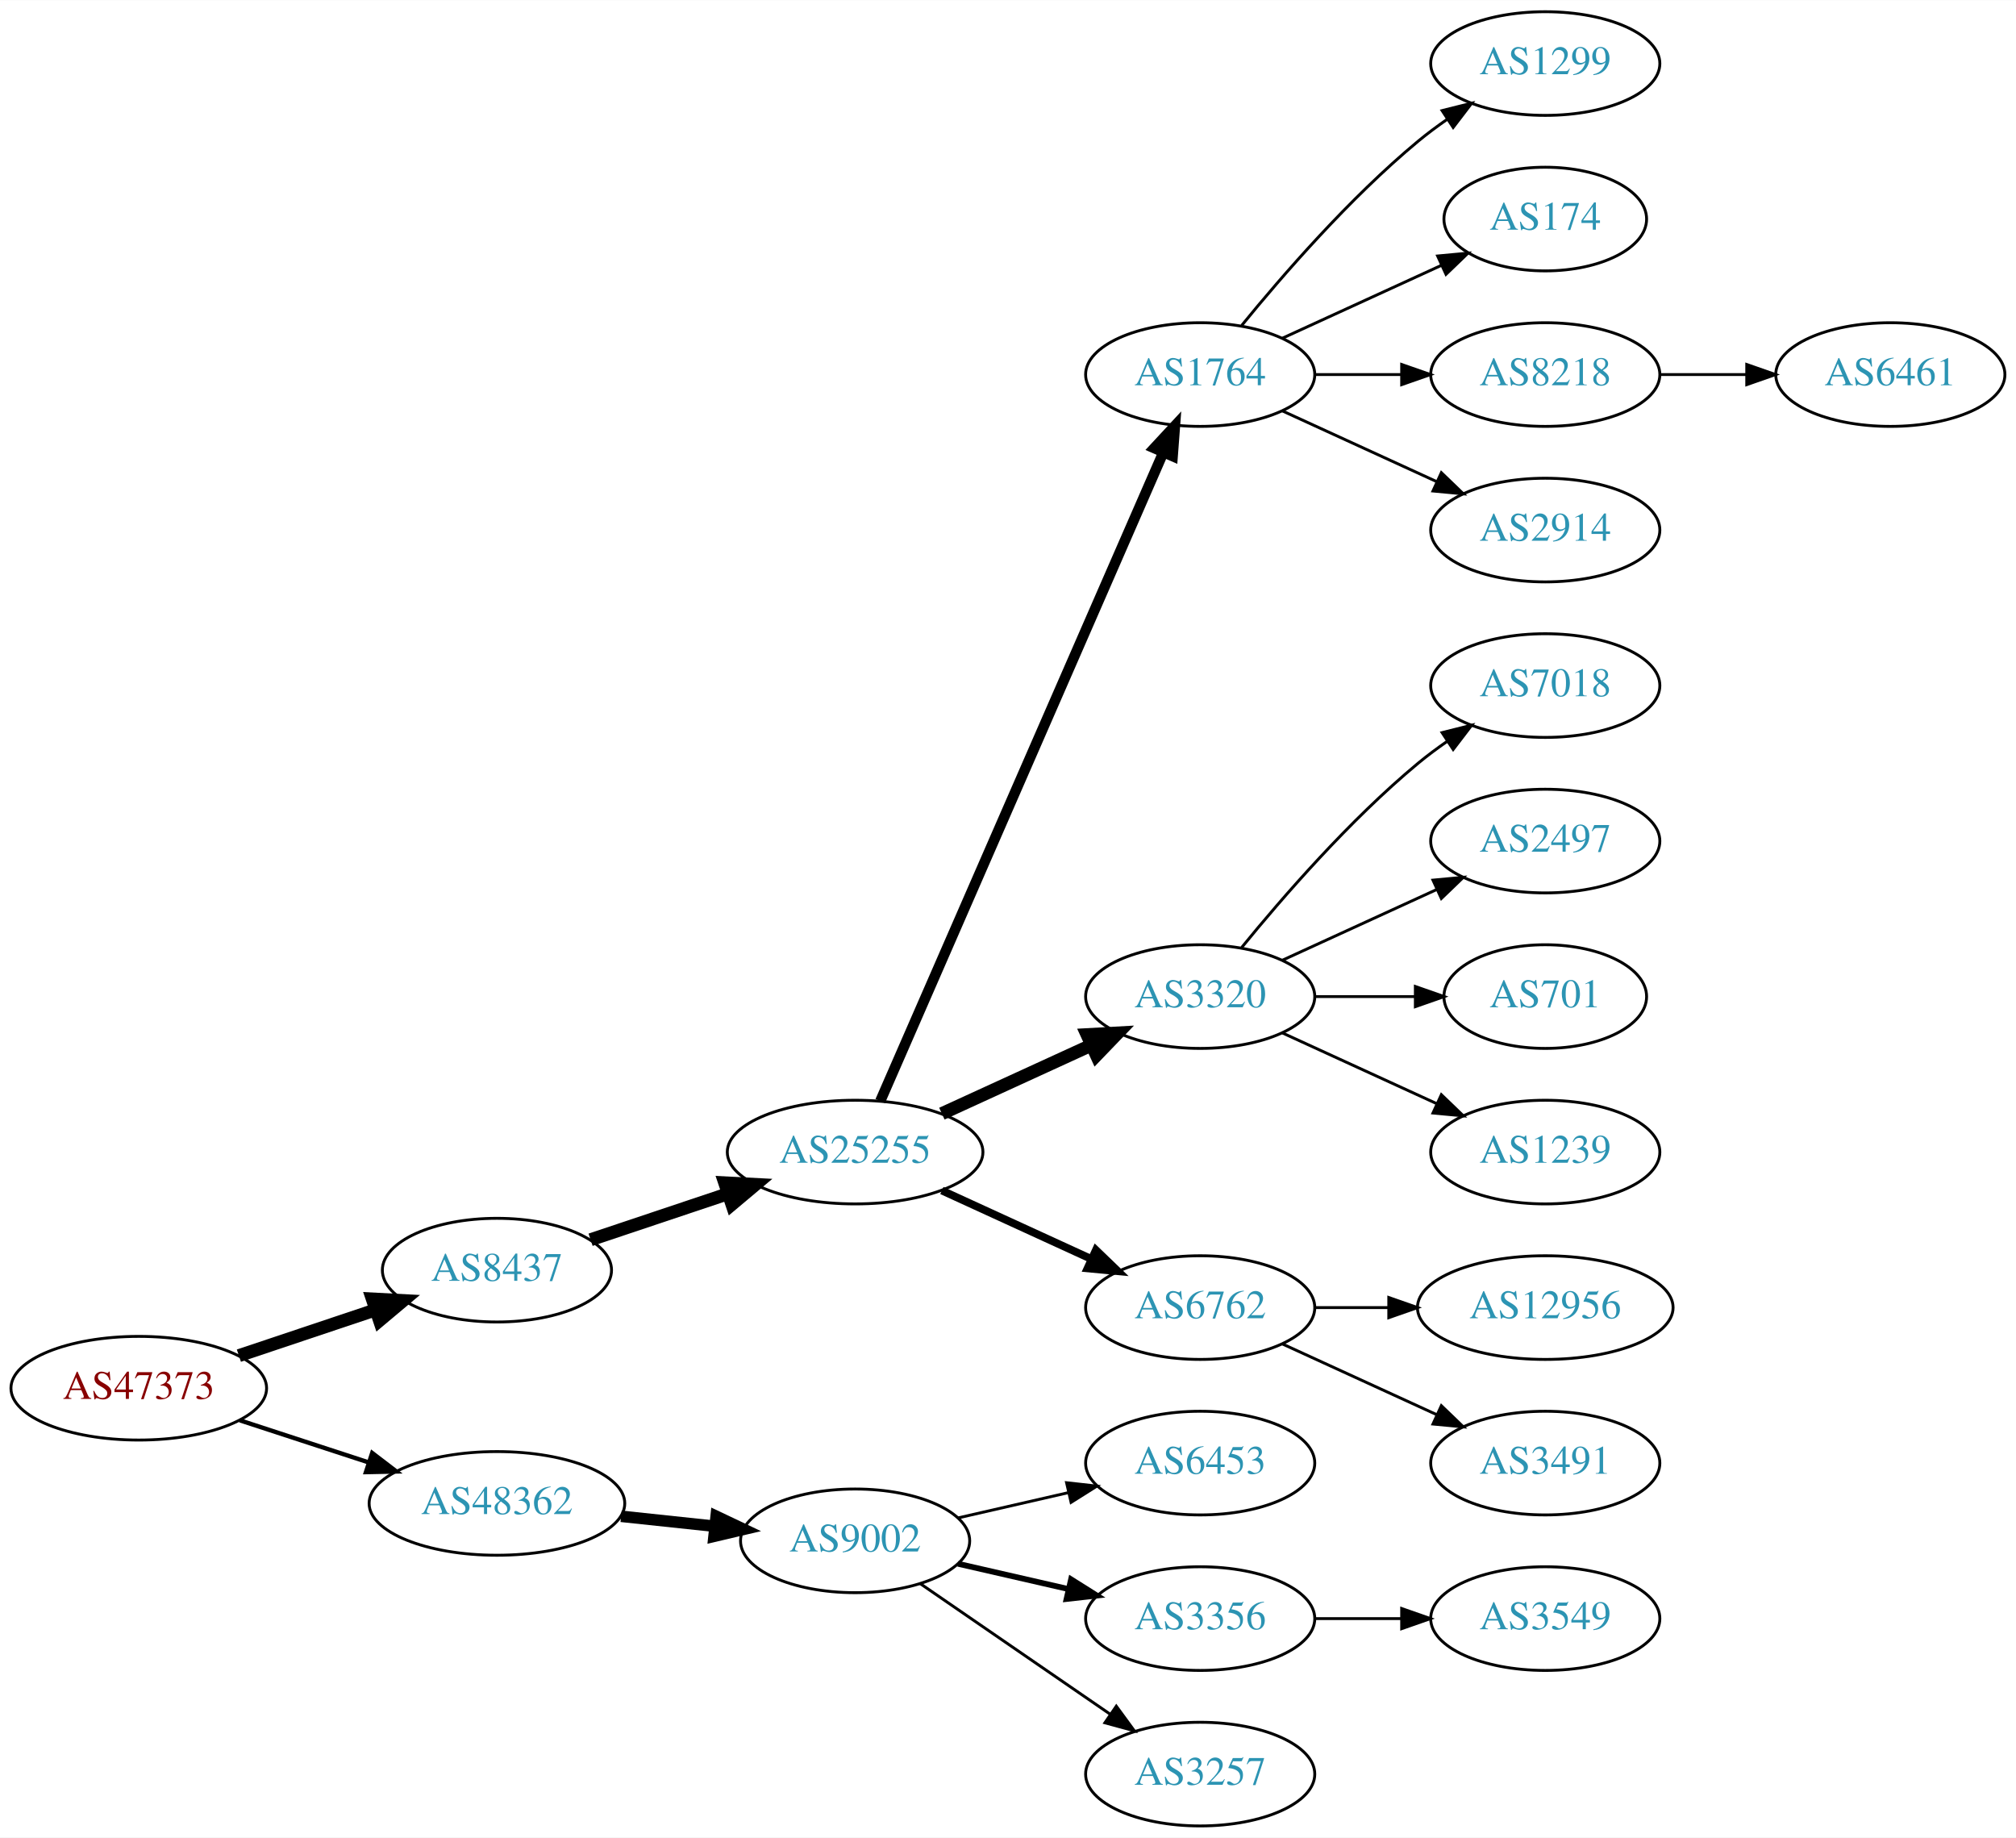
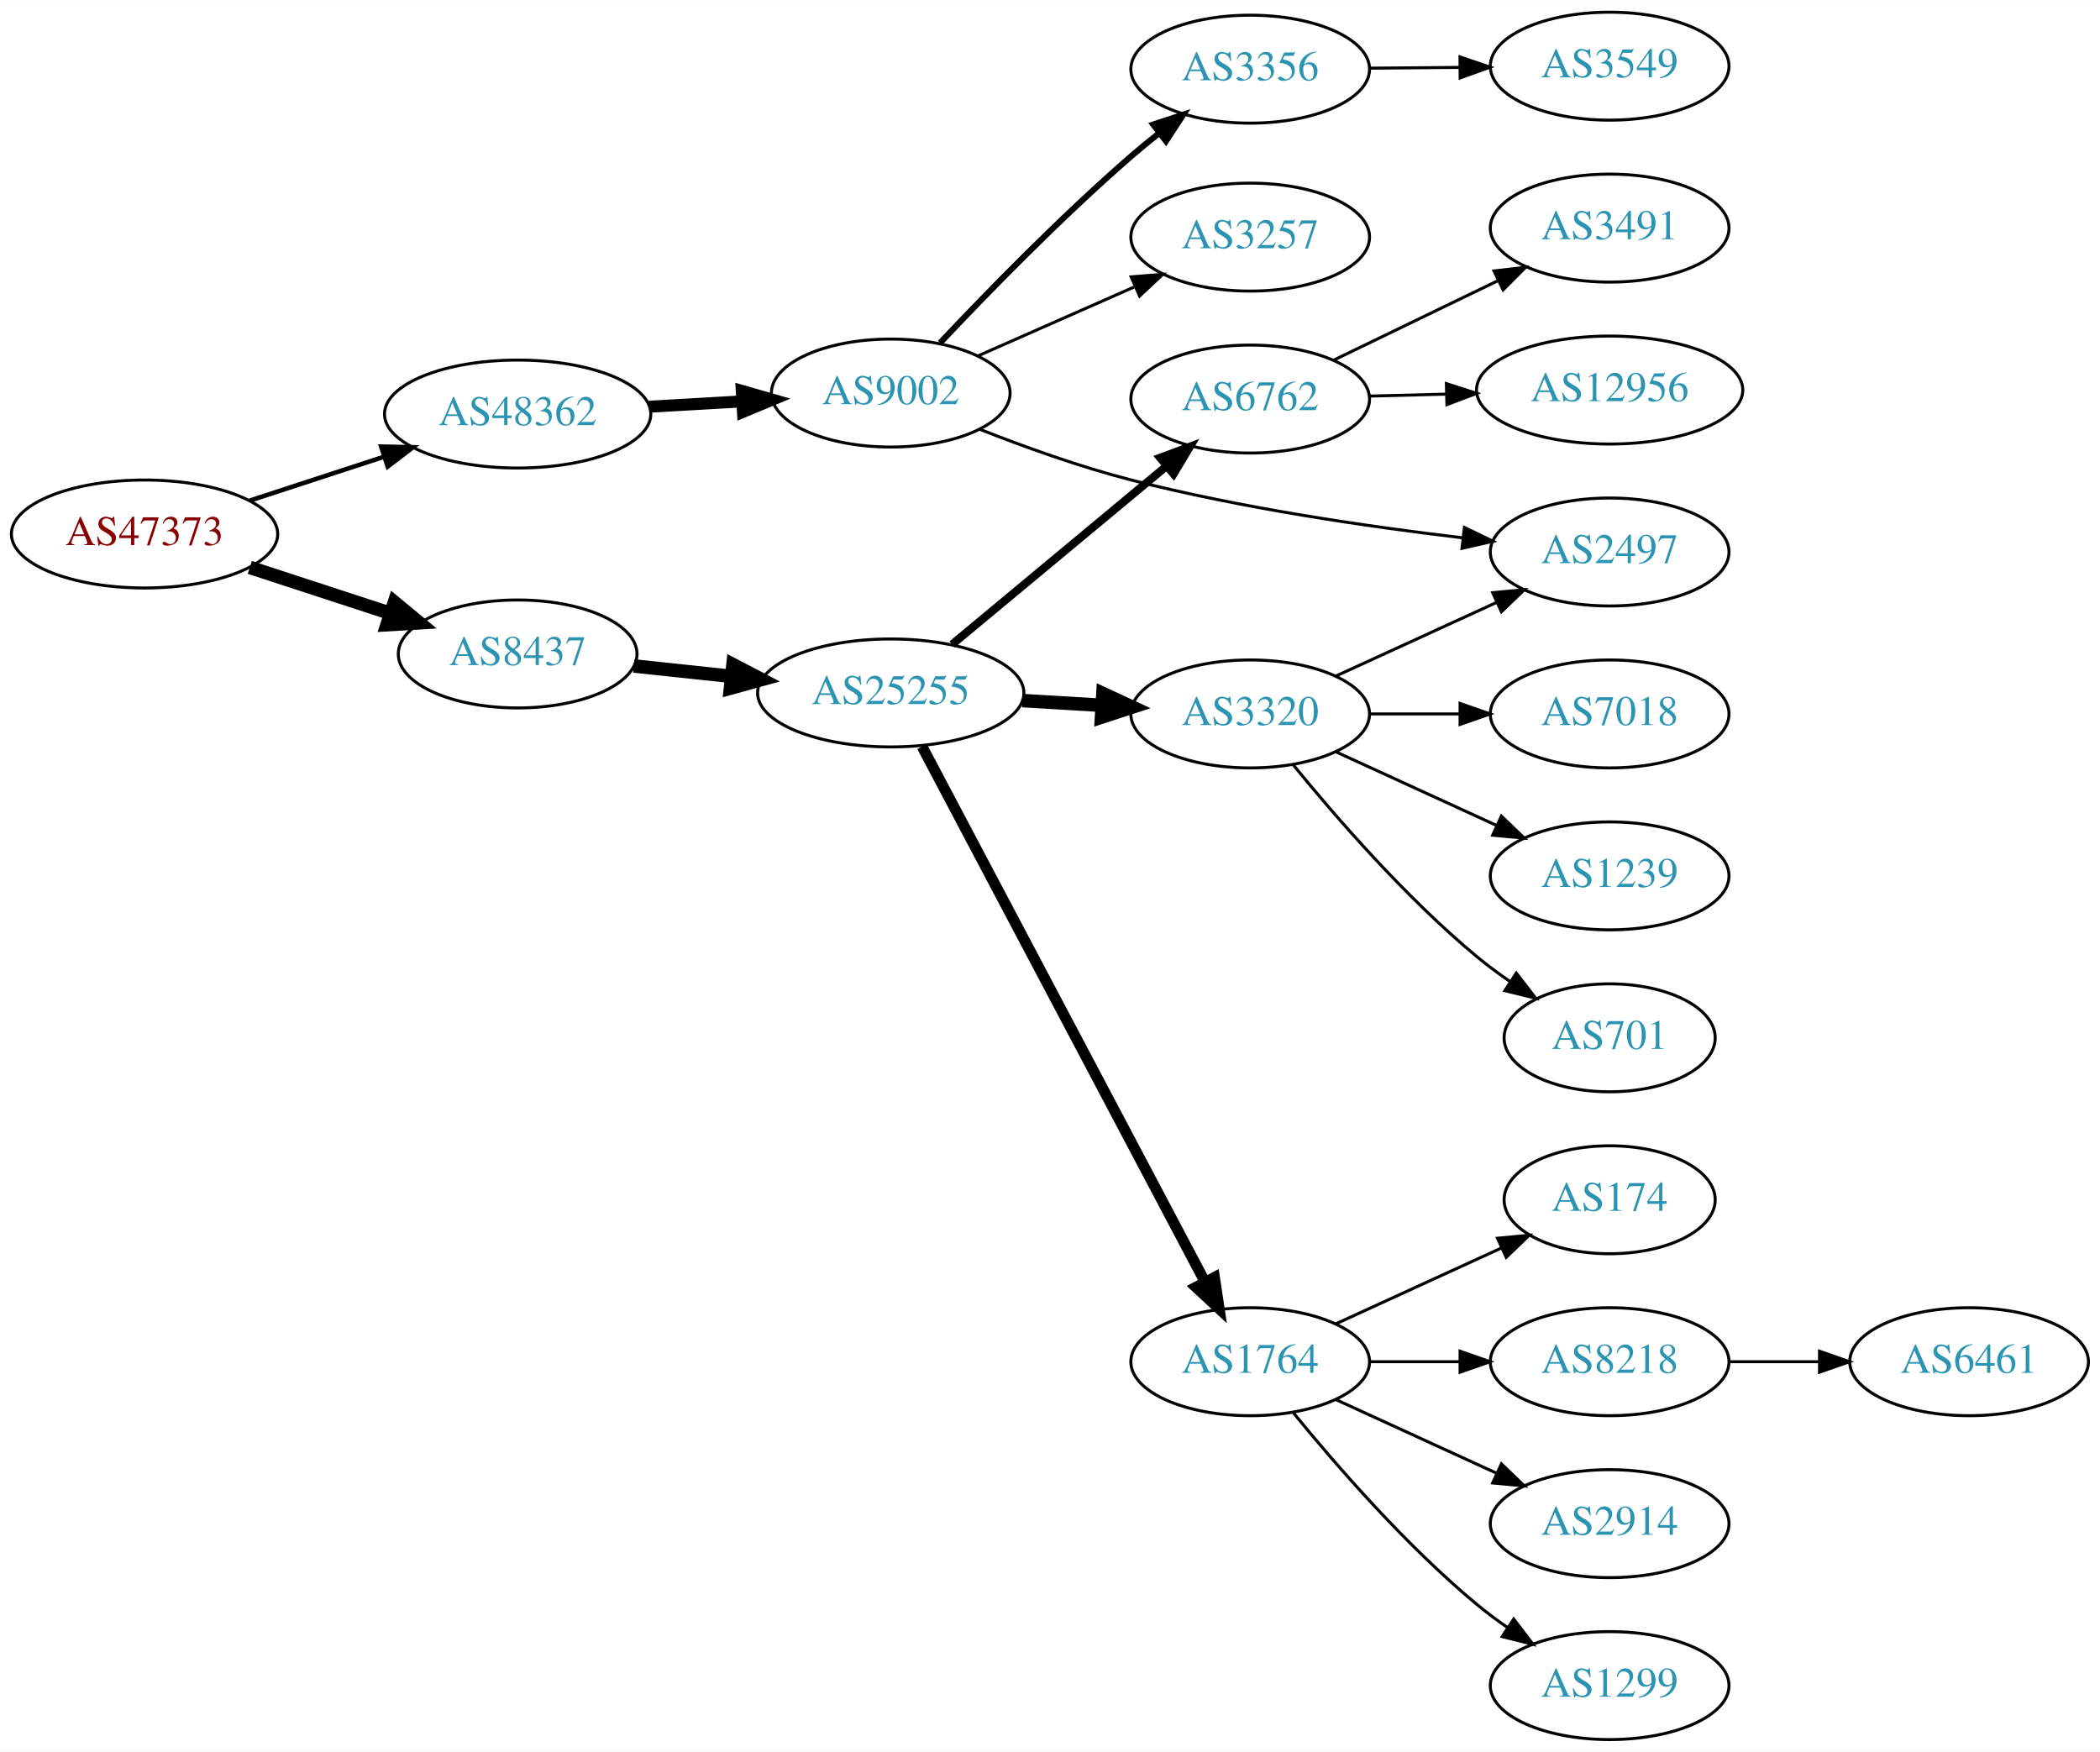
- <svg xmlns="http://www.w3.org/2000/svg" xmlns:xlink="http://www.w3.org/1999/xlink" width="700pt" height="638pt" viewBox="0.00 0.00 700.15 638.00">
-   <g id="graph0" class="graph" transform="scale(1 1) rotate(0) translate(4 634)">
-     <polygon fill="white" stroke="none" points="-4,4 -4,-634 696.155,-634 696.155,4 -4,4" />
+ <svg xmlns="http://www.w3.org/2000/svg" xmlns:xlink="http://www.w3.org/1999/xlink" width="700pt" height="584pt" viewBox="0.00 0.00 700.15 584.00">
+   <g id="graph0" class="graph" transform="scale(1 1) rotate(0) translate(4 580)">
+     <polygon fill="white" stroke="none" points="-4,4 -4,-580 696.155,-580 696.155,4 -4,4" />
    <g id="node1" class="node">
      <g id="a_node1">
        <a xlink:href="/asn/47373" xlink:title="AS47373 ~ Getzner Werkstoffe GmbH [AT]">
-           <ellipse fill="#ffffff" stroke="black" cx="44.196" cy="-152" rx="44.393" ry="18" />
-           <text text-anchor="middle" x="44.196" y="-148.3" font-family="Times,serif" font-size="14.00" fill="#880000">AS47373</text>
+           <ellipse fill="#ffffff" stroke="black" cx="44.196" cy="-402" rx="44.393" ry="18" />
+           <text text-anchor="middle" x="44.196" y="-398.3" font-family="Times,serif" font-size="14.00" fill="#880000">AS47373</text>
        </a>
      </g>
    </g>
    <g id="node2" class="node">
      <g id="a_node2">
        <a xlink:href="/asn/8437" xlink:title="AS8437 ~ Hutchison Drei Austria GmbH [AT]">
-           <ellipse fill="#ffffff" stroke="black" cx="168.588" cy="-193" rx="39.794" ry="18" />
-           <text text-anchor="middle" x="168.588" y="-189.3" font-family="Times,serif" font-size="14.00" fill="#2c94b3">AS8437</text>
+           <ellipse fill="#ffffff" stroke="black" cx="168.588" cy="-362" rx="39.794" ry="18" />
+           <text text-anchor="middle" x="168.588" y="-358.3" font-family="Times,serif" font-size="14.00" fill="#2c94b3">AS8437</text>
        </a>
      </g>
    </g>
    <g id="edge1" class="edge">
-       <path fill="none" stroke="black" stroke-width="4.5" d="M78.964,-163.312C93.591,-168.212 110.853,-173.994 126.239,-179.148" />
-       <polygon fill="black" stroke="black" stroke-width="4.5" points="125.299,-182.986 136.032,-182.429 127.801,-175.519 125.299,-182.986" />
+       <path fill="none" stroke="black" stroke-width="4.5" d="M79.289,-390.858C93.795,-386.117 110.846,-380.544 126.077,-375.567" />
+       <polygon fill="black" stroke="black" stroke-width="4.5" points="127.496,-379.245 135.778,-372.396 125.05,-371.76 127.496,-379.245" />
    </g>
    <g id="node3" class="node">
      <g id="a_node3">
        <a xlink:href="/asn/48362" xlink:title="AS48362 ~ Stadtwerke Feldkirch [AT]">
-           <ellipse fill="#ffffff" stroke="black" cx="168.588" cy="-112" rx="44.393" ry="18" />
-           <text text-anchor="middle" x="168.588" y="-108.3" font-family="Times,serif" font-size="14.00" fill="#2c94b3">AS48362</text>
+           <ellipse fill="#ffffff" stroke="black" cx="168.588" cy="-442" rx="44.393" ry="18" />
+           <text text-anchor="middle" x="168.588" y="-438.3" font-family="Times,serif" font-size="14.00" fill="#2c94b3">AS48362</text>
        </a>
      </g>
    </g>
    <g id="edge2" class="edge">
-       <path fill="none" stroke="black" stroke-width="1.5" d="M79.289,-140.858C93.082,-136.35 109.177,-131.09 123.819,-126.305" />
-       <polygon fill="black" stroke="black" stroke-width="1.5" points="125.26,-129.516 133.678,-123.082 123.085,-122.862 125.26,-129.516" />
+       <path fill="none" stroke="black" stroke-width="1.5" d="M79.289,-413.142C93.082,-417.65 109.177,-422.91 123.819,-427.695" />
+       <polygon fill="black" stroke="black" stroke-width="1.5" points="123.085,-431.138 133.678,-430.918 125.26,-424.484 123.085,-431.138" />
    </g>
    <g id="node4" class="node">
      <g id="a_node4">
        <a xlink:href="/asn/25255" xlink:title="AS25255 ~ ==&gt; TELE2 AUSTRIA &lt;== [AT]">
-           <ellipse fill="#ffffff" stroke="black" cx="292.98" cy="-234" rx="44.393" ry="18" />
-           <text text-anchor="middle" x="292.98" y="-230.3" font-family="Times,serif" font-size="14.00" fill="#2c94b3">AS25255</text>
+           <ellipse fill="#ffffff" stroke="black" cx="292.98" cy="-349" rx="44.393" ry="18" />
+           <text text-anchor="middle" x="292.98" y="-345.3" font-family="Times,serif" font-size="14.00" fill="#2c94b3">AS25255</text>
        </a>
      </g>
    </g>
    <g id="edge3" class="edge">
-       <path fill="none" stroke="black" stroke-width="4.5" d="M201.107,-203.559C215.654,-208.431 233.152,-214.293 248.893,-219.566" />
-       <polygon fill="black" stroke="black" stroke-width="4.5" points="247.692,-223.316 258.425,-222.759 250.194,-215.849 247.692,-223.316" />
+       <path fill="none" stroke="black" stroke-width="4.5" d="M207.309,-357.993C217.528,-356.908 228.777,-355.713 239.646,-354.559" />
+       <polygon fill="black" stroke="black" stroke-width="4.5" points="240.375,-358.441 249.903,-353.469 239.543,-350.61 240.375,-358.441" />
    </g>
    <g id="node19" class="node">
      <g id="a_node19">
        <a xlink:href="/asn/9002" xlink:title="AS9002 ~ RETN Limited [EU]">
-           <ellipse fill="#ffffff" stroke="black" cx="292.98" cy="-99" rx="39.794" ry="18" />
-           <text text-anchor="middle" x="292.98" y="-95.3" font-family="Times,serif" font-size="14.00" fill="#2c94b3">AS9002</text>
+           <ellipse fill="#ffffff" stroke="black" cx="292.98" cy="-449" rx="39.794" ry="18" />
+           <text text-anchor="middle" x="292.98" y="-445.3" font-family="Times,serif" font-size="14.00" fill="#2c94b3">AS9002</text>
        </a>
      </g>
    </g>
    <g id="edge18" class="edge">
-       <path fill="none" stroke="black" stroke-width="4" d="M211.709,-107.526C222.189,-106.413 233.498,-105.212 244.228,-104.072" />
-       <polygon fill="black" stroke="black" stroke-width="4" points="244.717,-107.54 254.291,-103.003 243.978,-100.579 244.717,-107.54" />
+       <path fill="none" stroke="black" stroke-width="4" d="M212.395,-444.448C222.425,-445.022 233.182,-445.637 243.442,-446.224" />
+       <polygon fill="black" stroke="black" stroke-width="4" points="243.307,-449.722 253.491,-446.799 243.707,-442.733 243.307,-449.722" />
    </g>
    <g id="node5" class="node">
      <g id="a_node5">
-         <a xlink:href="/asn/1764" xlink:title="AS1764 ~ NEXTLAYER-AS [AT]">
-           <ellipse fill="#ffffff" stroke="black" cx="412.823" cy="-504" rx="39.794" ry="18" />
-           <text text-anchor="middle" x="412.823" y="-500.3" font-family="Times,serif" font-size="14.00" fill="#2c94b3">AS1764</text>
+         <a xlink:href="/asn/3320" xlink:title="AS3320 ~ DTAG [DE]">
+           <ellipse fill="#ffffff" stroke="black" cx="412.823" cy="-342" rx="39.794" ry="18" />
+           <text text-anchor="middle" x="412.823" y="-338.3" font-family="Times,serif" font-size="14.00" fill="#2c94b3">AS3320</text>
        </a>
      </g>
    </g>
    <g id="edge4" class="edge">
-       <path fill="none" stroke="black" stroke-width="3.6" d="M301.712,-251.715C321.814,-297.771 375.822,-421.514 399.925,-476.739" />
-       <polygon fill="black" stroke="black" stroke-width="3.6" points="396.855,-478.454 404.063,-486.219 403.27,-475.654 396.855,-478.454" />
+       <path fill="none" stroke="black" stroke-width="4.5" d="M336.858,-346.453C345.466,-345.942 354.569,-345.401 363.353,-344.879" />
+       <polygon fill="black" stroke="black" stroke-width="4.5" points="363.719,-348.802 373.467,-344.278 363.251,-340.941 363.719,-348.802" />
    </g>
    <g id="node6" class="node">
      <g id="a_node6">
-         <a xlink:href="/asn/3320" xlink:title="AS3320 ~ DTAG [DE]">
-           <ellipse fill="#ffffff" stroke="black" cx="412.823" cy="-288" rx="39.794" ry="18" />
-           <text text-anchor="middle" x="412.823" y="-284.3" font-family="Times,serif" font-size="14.00" fill="#2c94b3">AS3320</text>
+         <a xlink:href="/asn/6762" xlink:title="AS6762 ~ TELECOM ITALIA SPARKLE S.p.A. [IT]">
+           <ellipse fill="#ffffff" stroke="black" cx="412.823" cy="-447" rx="39.794" ry="18" />
+           <text text-anchor="middle" x="412.823" y="-443.3" font-family="Times,serif" font-size="14.00" fill="#2c94b3">AS6762</text>
        </a>
      </g>
    </g>
    <g id="edge5" class="edge">
-       <path fill="none" stroke="black" stroke-width="4.5" d="M323.11,-247.348C338.721,-254.502 358.119,-263.391 374.791,-271.03" />
-       <polygon fill="black" stroke="black" stroke-width="4.5" points="373.512,-274.775 384.243,-275.362 376.792,-267.616 373.512,-274.775" />
+       <path fill="none" stroke="black" stroke-width="2.7" d="M313.44,-365.183C332.917,-381.38 363.04,-406.431 384.825,-424.548" />
+       <polygon fill="black" stroke="black" stroke-width="2.7" points="382.799,-427.415 392.726,-431.118 387.275,-422.033 382.799,-427.415" />
    </g>
    <g id="node7" class="node">
      <g id="a_node7">
-         <a xlink:href="/asn/6762" xlink:title="AS6762 ~ TELECOM ITALIA SPARKLE S.p.A. [IT]">
-           <ellipse fill="#ffffff" stroke="black" cx="412.823" cy="-180" rx="39.794" ry="18" />
-           <text text-anchor="middle" x="412.823" y="-176.3" font-family="Times,serif" font-size="14.00" fill="#2c94b3">AS6762</text>
+         <a xlink:href="/asn/1764" xlink:title="AS1764 ~ NEXTLAYER-AS [AT]">
+           <ellipse fill="#ffffff" stroke="black" cx="412.823" cy="-126" rx="39.794" ry="18" />
+           <text text-anchor="middle" x="412.823" y="-122.3" font-family="Times,serif" font-size="14.00" fill="#2c94b3">AS1764</text>
        </a>
      </g>
    </g>
    <g id="edge6" class="edge">
-       <path fill="none" stroke="black" stroke-width="2.7" d="M323.11,-220.652C338.721,-213.498 358.119,-204.609 374.791,-196.97" />
-       <polygon fill="black" stroke="black" stroke-width="2.7" points="376.61,-199.986 384.243,-192.638 373.694,-193.622 376.61,-199.986" />
+       <path fill="none" stroke="black" stroke-width="3.6" d="M303.425,-331.128C324.076,-292.049 373.342,-198.82 397.697,-152.731" />
+       <polygon fill="black" stroke="black" stroke-width="3.6" points="400.919,-154.124 402.497,-143.648 394.73,-150.854 400.919,-154.124" />
    </g>
    <g id="node8" class="node">
      <g id="a_node8">
-         <a xlink:href="/asn/1299" xlink:title="AS1299 ~ Telia Carrier [EU]">
-           <ellipse fill="#ffffff" stroke="black" cx="532.666" cy="-612" rx="39.794" ry="18" />
-           <text text-anchor="middle" x="532.666" y="-608.3" font-family="Times,serif" font-size="14.00" fill="#2c94b3">AS1299</text>
+         <a xlink:href="/asn/2497" xlink:title="AS2497 ~ Internet Initiative Japan Inc. [JP]">
+           <ellipse fill="#ffffff" stroke="black" cx="532.666" cy="-396" rx="39.794" ry="18" />
+           <text text-anchor="middle" x="532.666" y="-392.3" font-family="Times,serif" font-size="14.00" fill="#2c94b3">AS2497</text>
        </a>
      </g>
    </g>
    <g id="edge7" class="edge">
-       <path fill="none" stroke="black" d="M427.242,-521.065C441.357,-538.375 464.771,-565.345 488.469,-585 491.686,-587.668 495.186,-590.27 498.757,-592.741" />
-       <polygon fill="black" stroke="black" points="496.835,-595.666 507.113,-598.236 500.68,-589.817 496.835,-595.666" />
+       <path fill="none" stroke="black" d="M441.452,-354.661C457.409,-361.973 477.679,-371.261 494.962,-379.181" />
+       <polygon fill="black" stroke="black" points="493.661,-382.435 504.21,-383.419 496.577,-376.071 493.661,-382.435" />
    </g>
    <g id="node9" class="node">
      <g id="a_node9">
-         <a xlink:href="/asn/174" xlink:title="AS174 ~ Cogent Communications [US]">
-           <ellipse fill="#ffffff" stroke="black" cx="532.666" cy="-558" rx="35.194" ry="18" />
-           <text text-anchor="middle" x="532.666" y="-554.3" font-family="Times,serif" font-size="14.00" fill="#2c94b3">AS174</text>
+         <a xlink:href="/asn/7018" xlink:title="AS7018 ~ AT&amp;T Services, Inc. [US]">
+           <ellipse fill="#ffffff" stroke="black" cx="532.666" cy="-342" rx="39.794" ry="18" />
+           <text text-anchor="middle" x="532.666" y="-338.3" font-family="Times,serif" font-size="14.00" fill="#2c94b3">AS7018</text>
        </a>
      </g>
    </g>
    <g id="edge8" class="edge">
-       <path fill="none" stroke="black" d="M441.452,-516.661C457.868,-524.183 478.85,-533.798 496.446,-541.861" />
-       <polygon fill="black" stroke="black" points="495.275,-545.174 505.824,-546.158 498.191,-538.811 495.275,-545.174" />
+       <path fill="none" stroke="black" d="M452.736,-342C462.289,-342 472.639,-342 482.601,-342" />
+       <polygon fill="black" stroke="black" points="482.794,-345.5 492.794,-342 482.794,-338.5 482.794,-345.5" />
    </g>
    <g id="node10" class="node">
      <g id="a_node10">
-         <a xlink:href="/asn/8218" xlink:title="AS8218 ~ legacy Neotelecoms [FR]">
-           <ellipse fill="#ffffff" stroke="black" cx="532.666" cy="-504" rx="39.794" ry="18" />
-           <text text-anchor="middle" x="532.666" y="-500.3" font-family="Times,serif" font-size="14.00" fill="#2c94b3">AS8218</text>
+         <a xlink:href="/asn/1239" xlink:title="AS1239 ~ Sprint [US]">
+           <ellipse fill="#ffffff" stroke="black" cx="532.666" cy="-288" rx="39.794" ry="18" />
+           <text text-anchor="middle" x="532.666" y="-284.3" font-family="Times,serif" font-size="14.00" fill="#2c94b3">AS1239</text>
        </a>
      </g>
    </g>
    <g id="edge9" class="edge">
-       <path fill="none" stroke="black" d="M452.736,-504C462.289,-504 472.639,-504 482.601,-504" />
-       <polygon fill="black" stroke="black" points="482.794,-507.5 492.794,-504 482.794,-500.5 482.794,-507.5" />
+       <path fill="none" stroke="black" d="M441.452,-329.339C457.409,-322.027 477.679,-312.739 494.962,-304.819" />
+       <polygon fill="black" stroke="black" points="496.577,-307.929 504.21,-300.581 493.661,-301.565 496.577,-307.929" />
    </g>
    <g id="node11" class="node">
      <g id="a_node11">
-         <a xlink:href="/asn/2914" xlink:title="AS2914 ~ NTT America, Inc. [US]">
-           <ellipse fill="#ffffff" stroke="black" cx="532.666" cy="-450" rx="39.794" ry="18" />
-           <text text-anchor="middle" x="532.666" y="-446.3" font-family="Times,serif" font-size="14.00" fill="#2c94b3">AS2914</text>
+         <a xlink:href="/asn/701" xlink:title="AS701 ~ UUNET [US]">
+           <ellipse fill="#ffffff" stroke="black" cx="532.666" cy="-234" rx="35.194" ry="18" />
+           <text text-anchor="middle" x="532.666" y="-230.3" font-family="Times,serif" font-size="14.00" fill="#2c94b3">AS701</text>
        </a>
      </g>
    </g>
    <g id="edge10" class="edge">
-       <path fill="none" stroke="black" d="M441.452,-491.339C457.409,-484.027 477.679,-474.739 494.962,-466.819" />
-       <polygon fill="black" stroke="black" points="496.577,-469.929 504.21,-462.581 493.661,-463.565 496.577,-469.929" />
+       <path fill="none" stroke="black" d="M427.242,-324.935C441.357,-307.625 464.771,-280.655 488.469,-261 491.933,-258.128 495.725,-255.331 499.58,-252.692" />
+       <polygon fill="black" stroke="black" points="501.541,-255.592 508.012,-247.203 497.722,-249.725 501.541,-255.592" />
    </g>
    <g id="node12" class="node">
      <g id="a_node12">
-         <a xlink:href="/asn/7018" xlink:title="AS7018 ~ AT&amp;T Services, Inc. [US]">
-           <ellipse fill="#ffffff" stroke="black" cx="532.666" cy="-396" rx="39.794" ry="18" />
-           <text text-anchor="middle" x="532.666" y="-392.3" font-family="Times,serif" font-size="14.00" fill="#2c94b3">AS7018</text>
+         <a xlink:href="/asn/3491" xlink:title="AS3491 ~ PCCW Global, Inc. [US]">
+           <ellipse fill="#ffffff" stroke="black" cx="532.666" cy="-504" rx="39.794" ry="18" />
+           <text text-anchor="middle" x="532.666" y="-500.3" font-family="Times,serif" font-size="14.00" fill="#2c94b3">AS3491</text>
        </a>
      </g>
    </g>
    <g id="edge11" class="edge">
-       <path fill="none" stroke="black" d="M427.242,-305.065C441.357,-322.375 464.771,-349.345 488.469,-369 491.686,-371.668 495.186,-374.27 498.757,-376.741" />
-       <polygon fill="black" stroke="black" points="496.835,-379.666 507.113,-382.236 500.68,-373.817 496.835,-379.666" />
+       <path fill="none" stroke="black" d="M440.563,-459.934C456.721,-467.75 477.536,-477.818 495.19,-486.357" />
+       <polygon fill="black" stroke="black" points="494.097,-489.716 504.623,-490.92 497.145,-483.415 494.097,-489.716" />
    </g>
    <g id="node13" class="node">
      <g id="a_node13">
-         <a xlink:href="/asn/2497" xlink:title="AS2497 ~ Internet Initiative Japan Inc. [JP]">
-           <ellipse fill="#ffffff" stroke="black" cx="532.666" cy="-342" rx="39.794" ry="18" />
-           <text text-anchor="middle" x="532.666" y="-338.3" font-family="Times,serif" font-size="14.00" fill="#2c94b3">AS2497</text>
+         <a xlink:href="/asn/12956" xlink:title="AS12956 ~ TELXIUS [ES]">
+           <ellipse fill="#ffffff" stroke="black" cx="532.666" cy="-450" rx="44.393" ry="18" />
+           <text text-anchor="middle" x="532.666" y="-446.3" font-family="Times,serif" font-size="14.00" fill="#2c94b3">AS12956</text>
        </a>
      </g>
    </g>
    <g id="edge12" class="edge">
-       <path fill="none" stroke="black" d="M441.452,-300.661C457.409,-307.973 477.679,-317.261 494.962,-325.181" />
-       <polygon fill="black" stroke="black" points="493.661,-328.435 504.21,-329.419 496.577,-322.071 493.661,-328.435" />
+       <path fill="none" stroke="black" d="M452.736,-447.991C460.838,-448.197 469.513,-448.418 478.04,-448.635" />
+       <polygon fill="black" stroke="black" points="478.231,-452.141 488.317,-448.896 478.41,-445.143 478.231,-452.141" />
    </g>
    <g id="node14" class="node">
      <g id="a_node14">
-         <a xlink:href="/asn/701" xlink:title="AS701 ~ UUNET [US]">
-           <ellipse fill="#ffffff" stroke="black" cx="532.666" cy="-288" rx="35.194" ry="18" />
-           <text text-anchor="middle" x="532.666" y="-284.3" font-family="Times,serif" font-size="14.00" fill="#2c94b3">AS701</text>
+         <a xlink:href="/asn/174" xlink:title="AS174 ~ Cogent Communications [US]">
+           <ellipse fill="#ffffff" stroke="black" cx="532.666" cy="-180" rx="35.194" ry="18" />
+           <text text-anchor="middle" x="532.666" y="-176.3" font-family="Times,serif" font-size="14.00" fill="#2c94b3">AS174</text>
        </a>
      </g>
    </g>
    <g id="edge13" class="edge">
-       <path fill="none" stroke="black" d="M452.736,-288C463.822,-288 475.982,-288 487.364,-288" />
-       <polygon fill="black" stroke="black" points="487.546,-291.5 497.546,-288 487.546,-284.5 487.546,-291.5" />
+       <path fill="none" stroke="black" d="M441.452,-138.661C457.868,-146.183 478.85,-155.798 496.446,-163.861" />
+       <polygon fill="black" stroke="black" points="495.275,-167.174 505.824,-168.158 498.191,-160.811 495.275,-167.174" />
    </g>
    <g id="node15" class="node">
      <g id="a_node15">
-         <a xlink:href="/asn/1239" xlink:title="AS1239 ~ Sprint [US]">
-           <ellipse fill="#ffffff" stroke="black" cx="532.666" cy="-234" rx="39.794" ry="18" />
-           <text text-anchor="middle" x="532.666" y="-230.3" font-family="Times,serif" font-size="14.00" fill="#2c94b3">AS1239</text>
+         <a xlink:href="/asn/8218" xlink:title="AS8218 ~ legacy Neotelecoms [FR]">
+           <ellipse fill="#ffffff" stroke="black" cx="532.666" cy="-126" rx="39.794" ry="18" />
+           <text text-anchor="middle" x="532.666" y="-122.3" font-family="Times,serif" font-size="14.00" fill="#2c94b3">AS8218</text>
        </a>
      </g>
    </g>
    <g id="edge14" class="edge">
-       <path fill="none" stroke="black" d="M441.452,-275.339C457.409,-268.027 477.679,-258.739 494.962,-250.819" />
-       <polygon fill="black" stroke="black" points="496.577,-253.929 504.21,-246.581 493.661,-247.565 496.577,-253.929" />
+       <path fill="none" stroke="black" d="M452.736,-126C462.289,-126 472.639,-126 482.601,-126" />
+       <polygon fill="black" stroke="black" points="482.794,-129.5 492.794,-126 482.794,-122.5 482.794,-129.5" />
    </g>
    <g id="node16" class="node">
      <g id="a_node16">
-         <a xlink:href="/asn/12956" xlink:title="AS12956 ~ TELXIUS [ES]">
-           <ellipse fill="#ffffff" stroke="black" cx="532.666" cy="-180" rx="44.393" ry="18" />
-           <text text-anchor="middle" x="532.666" y="-176.3" font-family="Times,serif" font-size="14.00" fill="#2c94b3">AS12956</text>
+         <a xlink:href="/asn/2914" xlink:title="AS2914 ~ NTT America, Inc. [US]">
+           <ellipse fill="#ffffff" stroke="black" cx="532.666" cy="-72" rx="39.794" ry="18" />
+           <text text-anchor="middle" x="532.666" y="-68.3" font-family="Times,serif" font-size="14.00" fill="#2c94b3">AS2914</text>
        </a>
      </g>
    </g>
    <g id="edge15" class="edge">
-       <path fill="none" stroke="black" d="M452.736,-180C460.838,-180 469.513,-180 478.04,-180" />
-       <polygon fill="black" stroke="black" points="478.317,-183.5 488.317,-180 478.317,-176.5 478.317,-183.5" />
+       <path fill="none" stroke="black" d="M441.452,-113.339C457.409,-106.027 477.679,-96.739 494.962,-88.819" />
+       <polygon fill="black" stroke="black" points="496.577,-91.929 504.21,-84.581 493.661,-85.565 496.577,-91.929" />
    </g>
    <g id="node17" class="node">
      <g id="a_node17">
-         <a xlink:href="/asn/3491" xlink:title="AS3491 ~ PCCW Global, Inc. [US]">
-           <ellipse fill="#ffffff" stroke="black" cx="532.666" cy="-126" rx="39.794" ry="18" />
-           <text text-anchor="middle" x="532.666" y="-122.3" font-family="Times,serif" font-size="14.00" fill="#2c94b3">AS3491</text>
+         <a xlink:href="/asn/1299" xlink:title="AS1299 ~ Telia Carrier [EU]">
+           <ellipse fill="#ffffff" stroke="black" cx="532.666" cy="-18" rx="39.794" ry="18" />
+           <text text-anchor="middle" x="532.666" y="-14.3" font-family="Times,serif" font-size="14.00" fill="#2c94b3">AS1299</text>
        </a>
      </g>
    </g>
    <g id="edge16" class="edge">
-       <path fill="none" stroke="black" d="M441.452,-167.339C457.409,-160.027 477.679,-150.739 494.962,-142.819" />
-       <polygon fill="black" stroke="black" points="496.577,-145.929 504.21,-138.581 493.661,-139.565 496.577,-145.929" />
+       <path fill="none" stroke="black" d="M427.242,-108.935C441.357,-91.625 464.771,-64.655 488.469,-45 491.686,-42.332 495.186,-39.73 498.757,-37.259" />
+       <polygon fill="black" stroke="black" points="500.68,-40.183 507.113,-31.764 496.835,-34.334 500.68,-40.183" />
    </g>
    <g id="node18" class="node">
      <g id="a_node18">
        <a xlink:href="/asn/6461" xlink:title="AS6461 ~ Zayo Bandwidth [US]">
-           <ellipse fill="#ffffff" stroke="black" cx="652.508" cy="-504" rx="39.794" ry="18" />
-           <text text-anchor="middle" x="652.508" y="-500.3" font-family="Times,serif" font-size="14.00" fill="#2c94b3">AS6461</text>
+           <ellipse fill="#ffffff" stroke="black" cx="652.508" cy="-126" rx="39.794" ry="18" />
+           <text text-anchor="middle" x="652.508" y="-122.3" font-family="Times,serif" font-size="14.00" fill="#2c94b3">AS6461</text>
        </a>
      </g>
    </g>
    <g id="edge17" class="edge">
-       <path fill="none" stroke="black" d="M572.578,-504C582.131,-504 592.481,-504 602.444,-504" />
-       <polygon fill="black" stroke="black" points="602.636,-507.5 612.636,-504 602.636,-500.5 602.636,-507.5" />
+       <path fill="none" stroke="black" d="M572.578,-126C582.131,-126 592.481,-126 602.444,-126" />
+       <polygon fill="black" stroke="black" points="602.636,-129.5 612.636,-126 602.636,-122.5 602.636,-129.5" />
+     </g>
+     <g id="edge19" class="edge">
+       <path fill="none" stroke="black" d="M322.505,-436.978C337.382,-431.113 356.013,-424.394 373.176,-420 409.63,-410.667 451.79,-404.497 483.459,-400.753" />
+       <polygon fill="black" stroke="black" points="484.235,-404.188 493.773,-399.576 483.44,-397.233 484.235,-404.188" />
    </g>
    <g id="node20" class="node">
      <g id="a_node20">
-         <a xlink:href="/asn/6453" xlink:title="AS6453 ~ TATA COMMUNICATIONS (AMERICA) INC [US]">
-           <ellipse fill="#ffffff" stroke="black" cx="412.823" cy="-126" rx="39.794" ry="18" />
-           <text text-anchor="middle" x="412.823" y="-122.3" font-family="Times,serif" font-size="14.00" fill="#2c94b3">AS6453</text>
-         </a>
-       </g>
-     </g>
-     <g id="edge19" class="edge">
-       <path fill="none" stroke="black" d="M328.7,-106.955C340.7,-109.704 354.32,-112.825 367.013,-115.733" />
-       <polygon fill="black" stroke="black" points="366.415,-119.187 376.945,-118.009 367.979,-112.364 366.415,-119.187" />
+         <a xlink:href="/asn/3257" xlink:title="AS3257 ~ GTT [DE]">
+           <ellipse fill="#ffffff" stroke="black" cx="412.823" cy="-501" rx="39.794" ry="18" />
+           <text text-anchor="middle" x="412.823" y="-497.3" font-family="Times,serif" font-size="14.00" fill="#2c94b3">AS3257</text>
+         </a>
+       </g>
+     </g>
+     <g id="edge20" class="edge">
+       <path fill="none" stroke="black" d="M321.907,-461.323C337.497,-468.202 357.133,-476.867 374.075,-484.343" />
+       <polygon fill="black" stroke="black" points="373.126,-487.75 383.688,-488.585 375.952,-481.346 373.126,-487.75" />
    </g>
    <g id="node21" class="node">
      <g id="a_node21">
        <a xlink:href="/asn/3356" xlink:title="AS3356 ~ Level 3 Parent, LLC [US]">
-           <ellipse fill="#ffffff" stroke="black" cx="412.823" cy="-72" rx="39.794" ry="18" />
-           <text text-anchor="middle" x="412.823" y="-68.3" font-family="Times,serif" font-size="14.00" fill="#2c94b3">AS3356</text>
-         </a>
-       </g>
-     </g>
-     <g id="edge20" class="edge">
-       <path fill="none" stroke="black" stroke-width="2" d="M328.7,-91.045C340.7,-88.296 354.32,-85.175 367.013,-82.267" />
-       <polygon fill="black" stroke="black" stroke-width="2" points="367.979,-85.636 376.945,-79.991 366.415,-78.813 367.979,-85.636" />
+           <ellipse fill="#ffffff" stroke="black" cx="412.823" cy="-557" rx="39.794" ry="18" />
+           <text text-anchor="middle" x="412.823" y="-553.3" font-family="Times,serif" font-size="14.00" fill="#2c94b3">AS3356</text>
+         </a>
+       </g>
+     </g>
+     <g id="edge21" class="edge">
+       <path fill="none" stroke="black" stroke-width="2" d="M309.423,-465.722C324.941,-482.202 349.839,-507.78 373.176,-528 376.158,-530.583 379.349,-533.196 382.571,-535.741" />
+       <polygon fill="black" stroke="black" stroke-width="2" points="380.482,-538.55 390.543,-541.869 384.748,-533 380.482,-538.55" />
    </g>
    <g id="node22" class="node">
      <g id="a_node22">
-         <a xlink:href="/asn/3257" xlink:title="AS3257 ~ GTT [DE]">
-           <ellipse fill="#ffffff" stroke="black" cx="412.823" cy="-18" rx="39.794" ry="18" />
-           <text text-anchor="middle" x="412.823" y="-14.3" font-family="Times,serif" font-size="14.00" fill="#2c94b3">AS3257</text>
-         </a>
-       </g>
-     </g>
-     <g id="edge21" class="edge">
-       <path fill="none" stroke="black" d="M315.595,-84.143C334.083,-71.435 360.897,-53.005 381.526,-38.825" />
-       <polygon fill="black" stroke="black" points="383.688,-41.586 389.947,-33.037 379.723,-35.817 383.688,-41.586" />
-     </g>
-     <g id="node23" class="node">
-       <g id="a_node23">
        <a xlink:href="/asn/3549" xlink:title="AS3549 ~ Level 3 Parent, LLC [US]">
-           <ellipse fill="#ffffff" stroke="black" cx="532.666" cy="-72" rx="39.794" ry="18" />
-           <text text-anchor="middle" x="532.666" y="-68.3" font-family="Times,serif" font-size="14.00" fill="#2c94b3">AS3549</text>
+           <ellipse fill="#ffffff" stroke="black" cx="532.666" cy="-558" rx="39.794" ry="18" />
+           <text text-anchor="middle" x="532.666" y="-554.3" font-family="Times,serif" font-size="14.00" fill="#2c94b3">AS3549</text>
        </a>
      </g>
    </g>
    <g id="edge22" class="edge">
-       <path fill="none" stroke="black" d="M452.736,-72C462.289,-72 472.639,-72 482.601,-72" />
-       <polygon fill="black" stroke="black" points="482.794,-75.5 492.794,-72 482.794,-68.5 482.794,-75.5" />
+       <path fill="none" stroke="black" d="M452.736,-557.33C462.289,-557.411 472.639,-557.499 482.601,-557.584" />
+       <polygon fill="black" stroke="black" points="482.764,-561.085 492.794,-557.67 482.824,-554.085 482.764,-561.085" />
    </g>
  </g>
</svg>
